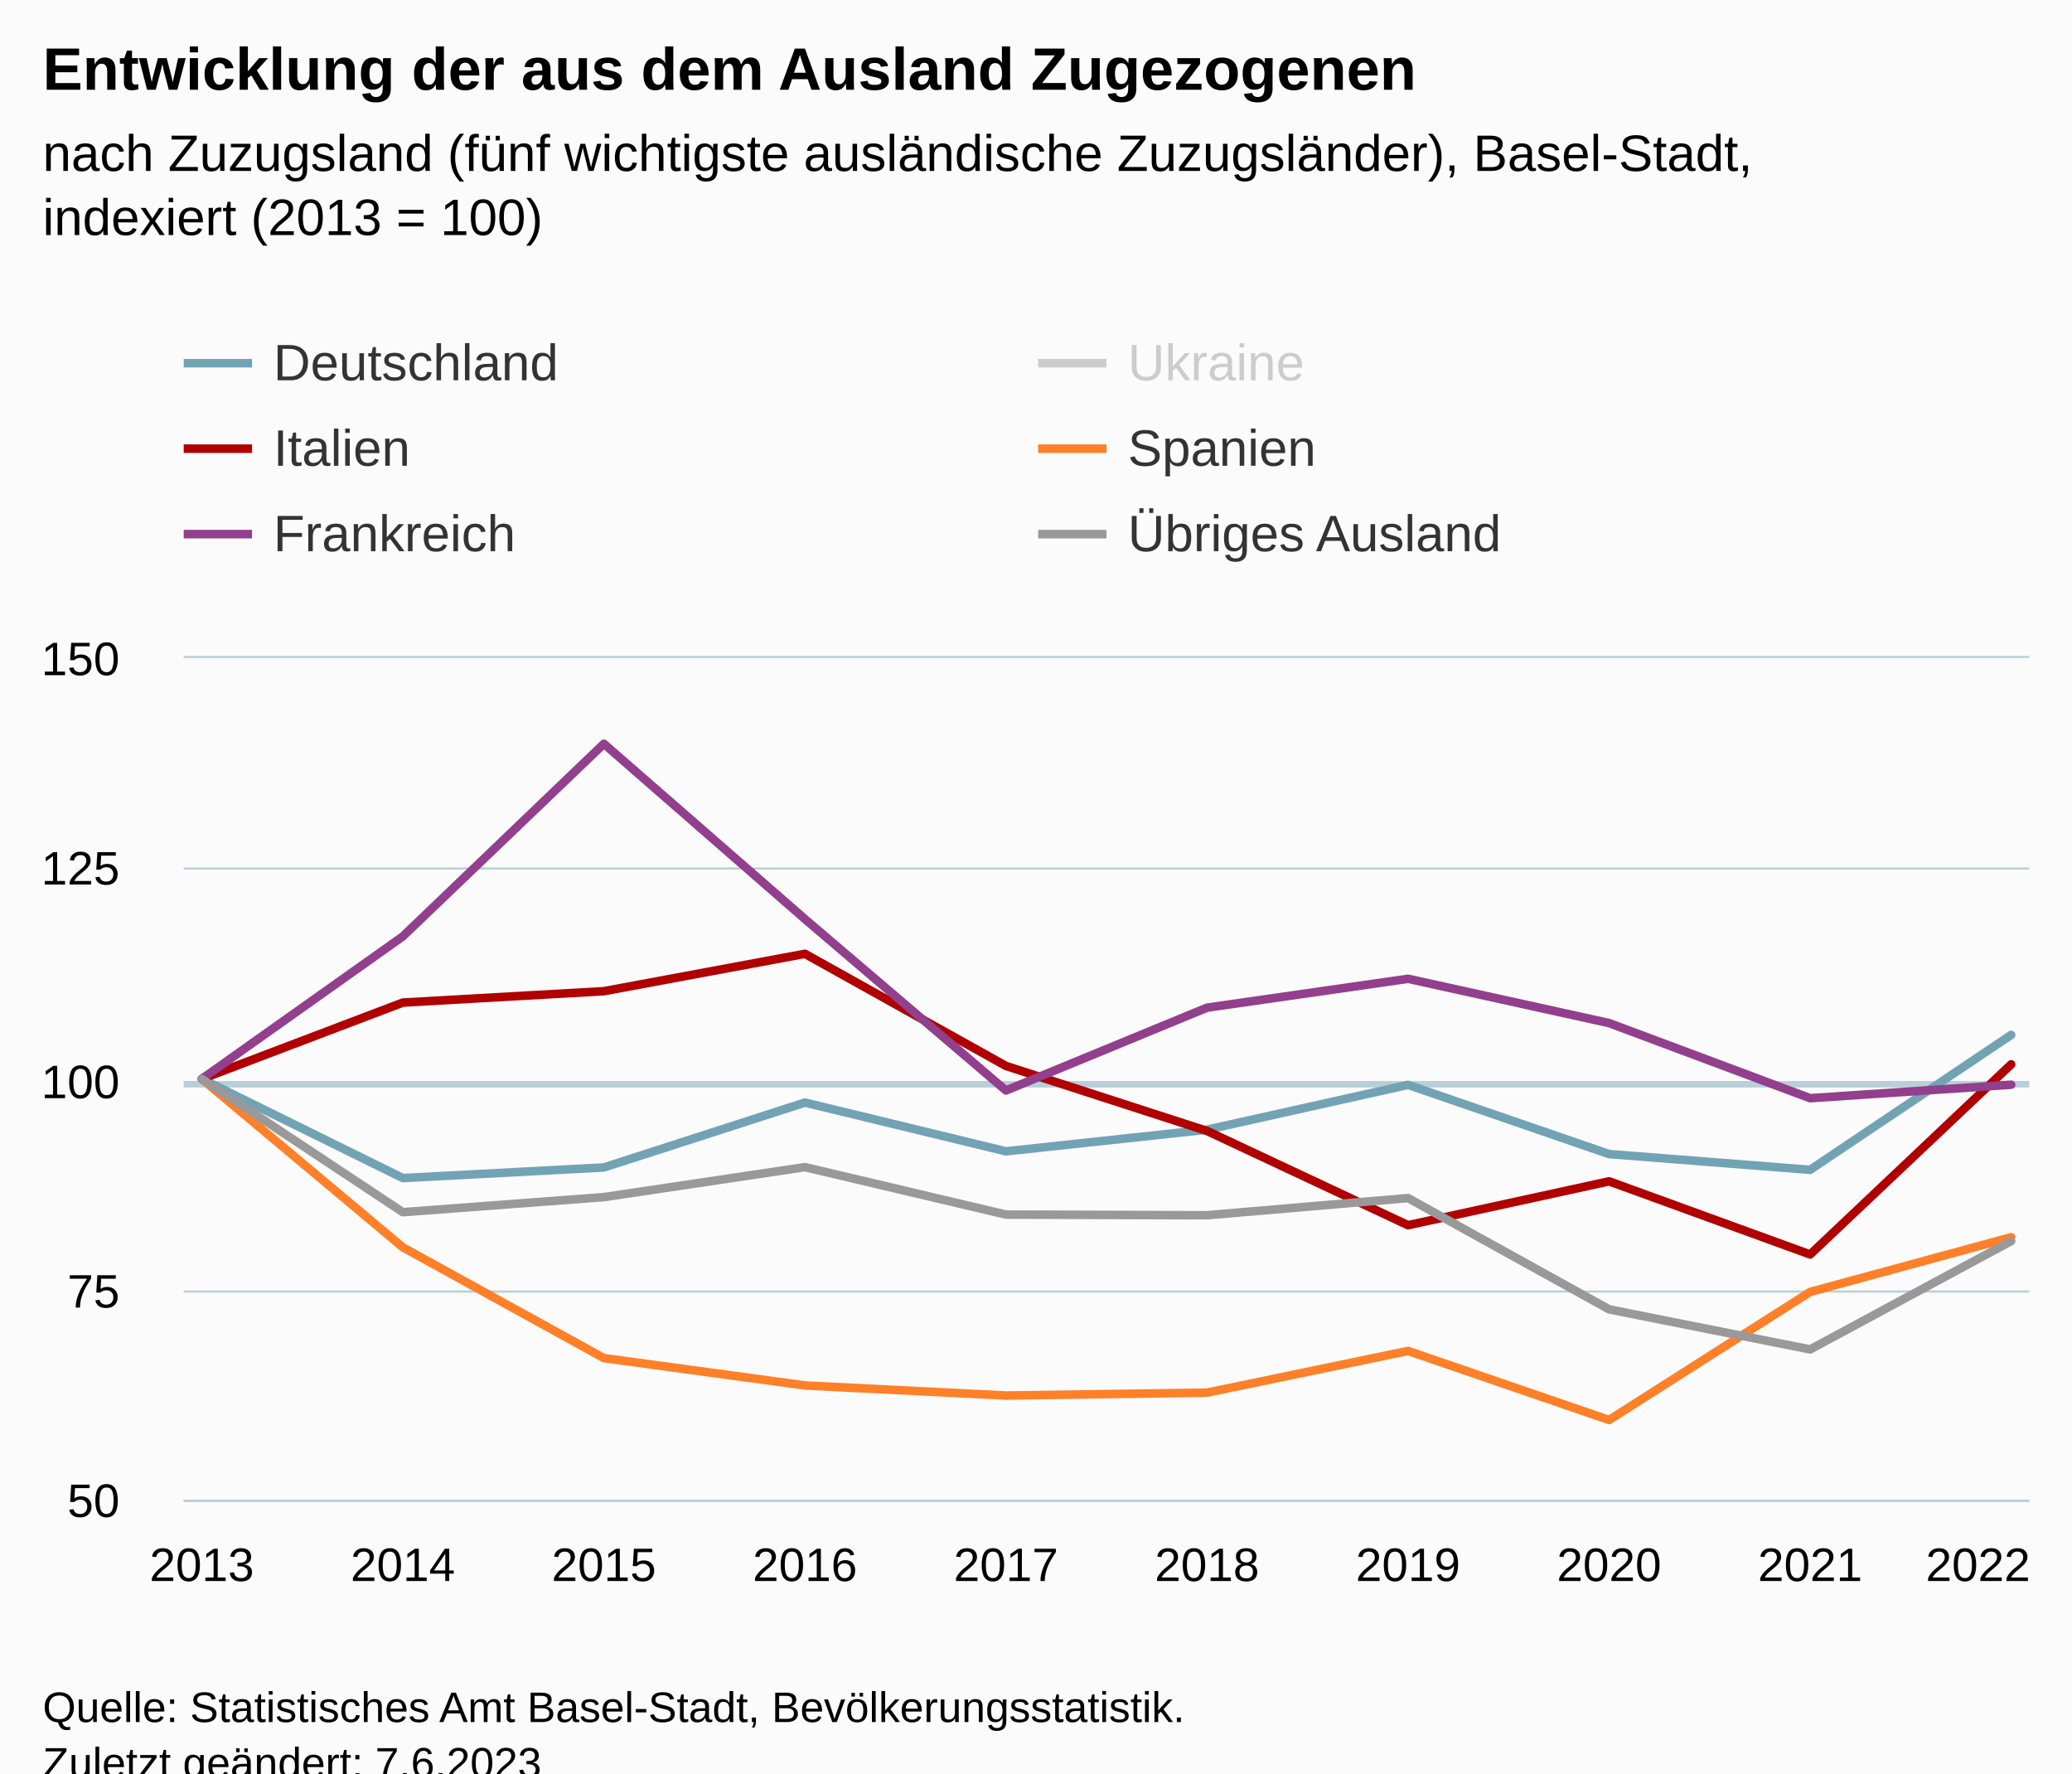
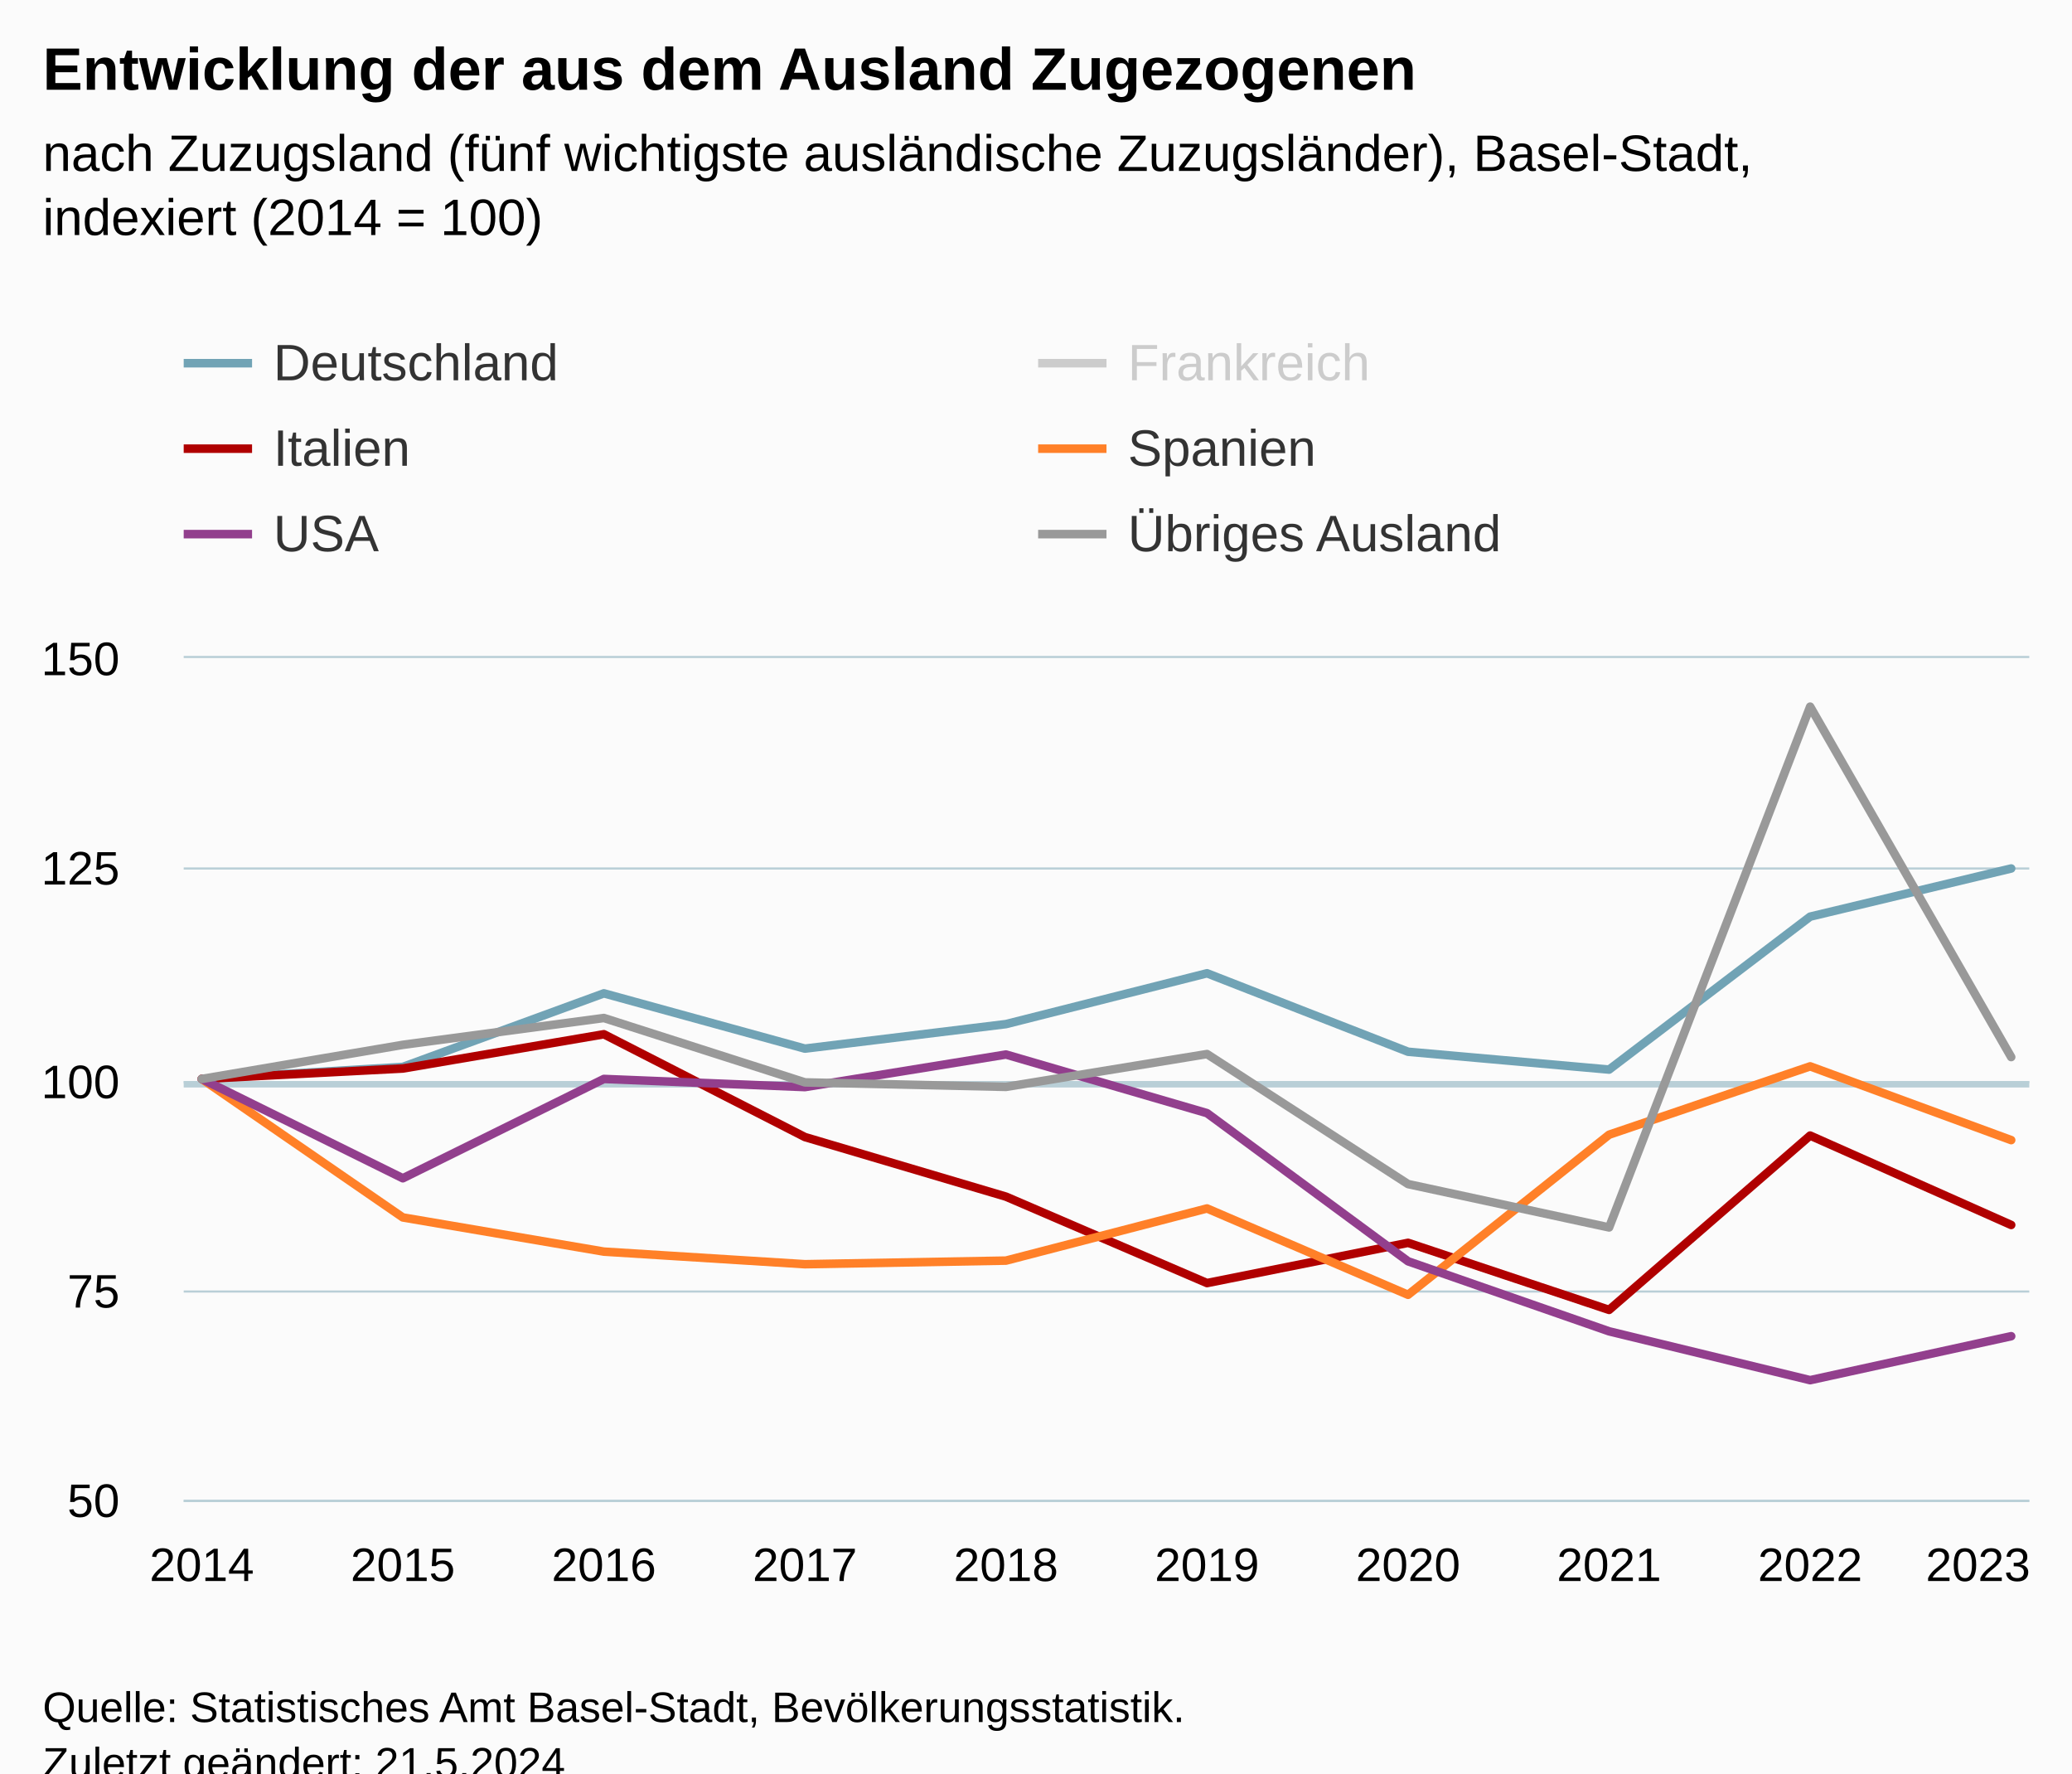
<svg xmlns="http://www.w3.org/2000/svg" version="1.1" class="highcharts-root" style="font-family:Arial;font-size:12px;" viewBox="0 0 485 415">
  <defs>
-     <clipPath id="highcharts-rgl9jfj-67-">
+     <clipPath id="highcharts-q38jrxc-67-">
      <rect x="0" y="0" width="432" height="197" fill="none" />
    </clipPath>
-     <clipPath id="highcharts-rgl9jfj-78-">
+     <clipPath id="highcharts-q38jrxc-78-">
      <rect x="0" y="0" width="432" height="197" fill="none" />
    </clipPath>
-     <clipPath id="highcharts-rgl9jfj-129-">
+     <clipPath id="highcharts-q38jrxc-129-">
      <rect x="43" y="154" width="432" height="197" fill="none" />
    </clipPath>
  </defs>
  <rect fill="#fbfbfb" class="highcharts-background" x="0" y="0" width="485" height="428" rx="0" ry="0" />
  <rect fill="none" class="highcharts-plot-background" x="43" y="154" width="432" height="197" />
  <g class="highcharts-pane-group" data-z-index="0" />
  <g class="highcharts-plot-lines-0" data-z-index="0">
    <path fill="none" class="highcharts-plot-line " stroke="#B9CFD7" stroke-width="1.5" d="M 43 253.75 L 475 253.75" />
  </g>
  <g class="highcharts-grid highcharts-xaxis-grid" data-z-index="1">
    <path fill="none" data-z-index="1" class="highcharts-grid-line" d="M 46.5 154 L 46.5 351" opacity="1" />
    <path fill="none" data-z-index="1" class="highcharts-grid-line" d="M 93.5 154 L 93.5 351" opacity="1" />
    <path fill="none" data-z-index="1" class="highcharts-grid-line" d="M 140.5 154 L 140.5 351" opacity="1" />
    <path fill="none" data-z-index="1" class="highcharts-grid-line" d="M 187.5 154 L 187.5 351" opacity="1" />
    <path fill="none" data-z-index="1" class="highcharts-grid-line" d="M 234.5 154 L 234.5 351" opacity="1" />
    <path fill="none" data-z-index="1" class="highcharts-grid-line" d="M 282.5 154 L 282.5 351" opacity="1" />
    <path fill="none" data-z-index="1" class="highcharts-grid-line" d="M 329.5 154 L 329.5 351" opacity="1" />
    <path fill="none" data-z-index="1" class="highcharts-grid-line" d="M 376.5 154 L 376.5 351" opacity="1" />
    <path fill="none" data-z-index="1" class="highcharts-grid-line" d="M 423.5 154 L 423.5 351" opacity="1" />
    <path fill="none" data-z-index="1" class="highcharts-grid-line" d="M 470.5 154 L 470.5 351" opacity="1" />
  </g>
  <g class="highcharts-grid highcharts-yaxis-grid" data-z-index="1">
    <path fill="none" stroke="#B9CFD7" stroke-width="0.5" data-z-index="1" class="highcharts-grid-line" d="M 43 351.25 L 475 351.25" opacity="1" />
    <path fill="none" stroke="#B9CFD7" stroke-width="0.5" data-z-index="1" class="highcharts-grid-line" d="M 43 302.25 L 475 302.25" opacity="1" />
    <path fill="none" stroke="#B9CFD7" stroke-width="0.5" data-z-index="1" class="highcharts-grid-line" d="M 43 253.25 L 475 253.25" opacity="1" />
    <path fill="none" stroke="#B9CFD7" stroke-width="0.5" data-z-index="1" class="highcharts-grid-line" d="M 43 203.25 L 475 203.25" opacity="1" />
    <path fill="none" stroke="#B9CFD7" stroke-width="0.5" data-z-index="1" class="highcharts-grid-line" d="M 43 153.75 L 475 153.75" opacity="1" />
  </g>
  <rect fill="none" class="highcharts-plot-border" data-z-index="1" x="43" y="154" width="432" height="197" />
  <g class="highcharts-axis highcharts-xaxis" data-z-index="2">
    <path fill="none" class="highcharts-axis-line" stroke="#B9CFD7" stroke-width="0.5" data-z-index="7" d="M 43 351.25 L 475 351.25" />
  </g>
  <g class="highcharts-axis highcharts-yaxis" data-z-index="2">
    <path fill="none" class="highcharts-axis-line" data-z-index="7" d="M 43 154 L 43 351" />
  </g>
  <g class="highcharts-series-group" data-z-index="3">
-     <g class="highcharts-series highcharts-series-0 highcharts-line-series" data-z-index="0.1" opacity="1" transform="translate(43,154) scale(1 1)" clip-path="url(#highcharts-rgl9jfj-78-)">
-       <path fill="none" d="M 4.235 98.5 L 51.294 121.699 L 98.353 119.213 L 145.412 104.024 L 192.471 115.438 L 239.529 110.375 L 286.588 99.881 L 333.647 116.082 L 380.706 119.764 L 427.765 88.189" class="highcharts-graph" data-z-index="1" stroke="#71A3B5 " stroke-width="2" stroke-linejoin="round" stroke-linecap="round" />
+     <g class="highcharts-series highcharts-series-0 highcharts-line-series" data-z-index="0.1" opacity="1" transform="translate(43,154) scale(1 1)" clip-path="url(#highcharts-q38jrxc-78-)">
+       <path fill="none" d="M 4.235 98.5 L 51.294 95.683 L 98.353 78.467 L 145.412 91.404 L 192.471 85.665 L 239.529 73.771 L 286.588 92.135 L 333.647 96.309 L 380.706 60.518 L 427.765 49.25" class="highcharts-graph" data-z-index="1" stroke="#71A3B5 " stroke-width="2" stroke-linejoin="round" stroke-linecap="round" />
    </g>
    <g class="highcharts-markers highcharts-series-0 highcharts-line-series" data-z-index="0.1" opacity="1" transform="translate(43,154) scale(1 1)" clip-path="none" />
-     <g class="highcharts-series highcharts-series-1 highcharts-line-series" visibility="hidden" data-z-index="0.1" opacity="1" transform="translate(43,154) scale(1 1)" clip-path="url(#highcharts-rgl9jfj-78-)">
-       <path fill="none" d="M 4.235 98.5 L 51.294 115.639 L 98.353 81.361 L 145.412 89.931 L 192.471 167.017 L 239.529 141.328 L 286.588 55.672 L 333.647 81.361 L 380.706 38.553 L 427.765 -14702.189" class="highcharts-graph" data-z-index="1" stroke="#CD9C00" stroke-width="2" stroke-linejoin="round" stroke-linecap="round" />
+     <g class="highcharts-series highcharts-series-1 highcharts-line-series" visibility="hidden" data-z-index="0.1" opacity="1" transform="translate(43,154) scale(1 1)" clip-path="url(#highcharts-q38jrxc-78-)">
+       <path fill="none" d="M 4.235 98.5 L 51.294 59.949 L 98.353 95.031 L 145.412 129.342 L 192.471 112.765 L 239.529 106.981 L 286.588 115.848 L 333.647 130.883 L 380.706 128.184 L 427.765 104.282" class="highcharts-graph" data-z-index="1" stroke="#CD9C00" stroke-width="2" stroke-linejoin="round" stroke-linecap="round" />
    </g>
    <g class="highcharts-markers highcharts-series-1 highcharts-line-series" visibility="hidden" data-z-index="0.1" opacity="1" transform="translate(43,154) scale(1 1)" clip-path="none" />
-     <g class="highcharts-series highcharts-series-2 highcharts-line-series" data-z-index="0.1" opacity="1" transform="translate(43,154) scale(1 1)" clip-path="url(#highcharts-rgl9jfj-78-)">
-       <path fill="none" d="M 4.235 98.5 L 51.294 80.626 L 98.353 77.963 L 145.412 69.216 L 192.471 95.458 L 239.529 110.671 L 286.588 132.729 L 333.647 122.459 L 380.706 139.573 L 427.765 95.078" class="highcharts-graph" data-z-index="1" stroke="#B00000" stroke-width="2" stroke-linejoin="round" stroke-linecap="round" />
+     <g class="highcharts-series highcharts-series-2 highcharts-line-series" data-z-index="0.1" opacity="1" transform="translate(43,154) scale(1 1)" clip-path="url(#highcharts-q38jrxc-78-)">
+       <path fill="none" d="M 4.235 98.5 L 51.294 96.059 L 98.353 88.039 L 145.412 112.099 L 192.471 126.045 L 239.529 146.269 L 286.588 136.854 L 333.647 152.545 L 380.706 111.75 L 427.765 132.67" class="highcharts-graph" data-z-index="1" stroke="#B00000" stroke-width="2" stroke-linejoin="round" stroke-linecap="round" />
    </g>
    <g class="highcharts-markers highcharts-series-2 highcharts-line-series" data-z-index="0.1" opacity="1" transform="translate(43,154) scale(1 1)" clip-path="none" />
-     <g class="highcharts-series highcharts-series-3 highcharts-line-series" data-z-index="0.1" opacity="1" transform="translate(43,154) scale(1 1)" clip-path="url(#highcharts-rgl9jfj-78-)">
-       <path fill="none" d="M 4.235 98.5 L 51.294 137.9 L 98.353 163.829 L 145.412 170.228 L 192.471 172.586 L 239.529 171.912 L 286.588 162.147 L 333.647 178.311 L 380.706 148.339 L 427.765 135.542" class="highcharts-graph" data-z-index="1" stroke="#FF8028" stroke-width="2" stroke-linejoin="round" stroke-linecap="round" />
+     <g class="highcharts-series highcharts-series-3 highcharts-line-series" data-z-index="0.1" opacity="1" transform="translate(43,154) scale(1 1)" clip-path="url(#highcharts-q38jrxc-78-)">
+       <path fill="none" d="M 4.235 98.5 L 51.294 130.912 L 98.353 138.911 L 145.412 141.858 L 192.471 141.015 L 239.529 128.808 L 286.588 149.013 L 333.647 111.549 L 380.706 95.553 L 427.765 112.812" class="highcharts-graph" data-z-index="1" stroke="#FF8028" stroke-width="2" stroke-linejoin="round" stroke-linecap="round" />
    </g>
    <g class="highcharts-markers highcharts-series-3 highcharts-line-series" data-z-index="0.1" opacity="1" transform="translate(43,154) scale(1 1)" clip-path="none" />
-     <g class="highcharts-series highcharts-series-4 highcharts-line-series" data-z-index="0.1" opacity="1" transform="translate(43,154) scale(1 1)" clip-path="url(#highcharts-rgl9jfj-78-)">
-       <path fill="none" d="M 4.235 98.5 L 51.294 65.14 L 98.353 20.061 L 145.412 61.084 L 192.471 101.205 L 239.529 81.82 L 286.588 75.059 L 333.647 85.427 L 380.706 103.007 L 427.765 99.851" class="highcharts-graph" data-z-index="1" stroke="#923F8D" stroke-width="2" stroke-linejoin="round" stroke-linecap="round" />
+     <g class="highcharts-series highcharts-series-4 highcharts-line-series" data-z-index="0.1" opacity="1" transform="translate(43,154) scale(1 1)" clip-path="url(#highcharts-q38jrxc-78-)">
+       <path fill="none" d="M 4.235 98.5 L 51.294 121.744 L 98.353 98.5 L 145.412 100.405 L 192.471 92.785 L 239.529 106.502 L 286.588 141.176 L 333.647 157.563 L 380.706 168.993 L 427.765 158.705" class="highcharts-graph" data-z-index="1" stroke="#923F8D" stroke-width="2" stroke-linejoin="round" stroke-linecap="round" />
    </g>
    <g class="highcharts-markers highcharts-series-4 highcharts-line-series" data-z-index="0.1" opacity="1" transform="translate(43,154) scale(1 1)" clip-path="none" />
-     <g class="highcharts-series highcharts-series-5 highcharts-line-series" data-z-index="0.1" opacity="1" transform="translate(43,154) scale(1 1)" clip-path="url(#highcharts-rgl9jfj-78-)">
-       <path fill="none" d="M 4.235 98.5 L 51.294 129.683 L 98.353 126.155 L 145.412 119.138 L 192.471 130.245 L 239.529 130.394 L 286.588 126.379 L 333.647 152.421 L 380.706 161.802 L 427.765 136.436" class="highcharts-graph" data-z-index="1" stroke="#999999" stroke-width="2" stroke-linejoin="round" stroke-linecap="round" />
+     <g class="highcharts-series highcharts-series-5 highcharts-line-series" data-z-index="0.1" opacity="1" transform="translate(43,154) scale(1 1)" clip-path="url(#highcharts-q38jrxc-78-)">
+       <path fill="none" d="M 4.235 98.5 L 51.294 90.516 L 98.353 84.239 L 145.412 99.304 L 192.471 100.358 L 239.529 92.675 L 286.588 123.105 L 333.647 133.251 L 380.706 11.375 L 427.765 93.378" class="highcharts-graph" data-z-index="1" stroke="#999999" stroke-width="2" stroke-linejoin="round" stroke-linecap="round" />
    </g>
    <g class="highcharts-markers highcharts-series-5 highcharts-line-series" data-z-index="0.1" opacity="1" transform="translate(43,154) scale(1 1)" clip-path="none" />
  </g>
  <text x="10" text-anchor="start" class="highcharts-title" data-z-index="4" style="color:#000000;font-size:14px;font-weight:bold;fill:#000000;" y="21">
    <tspan>Entwicklung der aus dem Ausland Zugezogenen</tspan>
  </text>
  <text x="10" text-anchor="start" class="highcharts-subtitle" data-z-index="4" style="color:#000000;font-size:12px;font-weight:normal;fill:#000000;" y="40">
    <tspan>nach Zuzugsland (fünf wichtigste ausländische Zuzugsländer), Basel-Stadt,</tspan>
-     <tspan dy="15" x="10">indexiert (2013 = 100)</tspan>
+     <tspan dy="15" x="10">indexiert (2014 = 100)</tspan>
  </text>
  <text x="10" text-anchor="start" class="highcharts-caption" data-z-index="4" style="color:#666666;fill:#666666;" y="385" />
  <g class="highcharts-legend" data-z-index="7" transform="translate(35,71)">
    <rect fill="none" class="highcharts-legend-box" rx="0" ry="0" x="0" y="0" width="396" height="71" visibility="visible" />
    <g data-z-index="1">
      <g>
        <g class="highcharts-legend-item highcharts-line-series highcharts-color-undefined highcharts-series-0" data-z-index="1" transform="translate(8,3)">
          <path fill="none" d="M 0 11 L 16 11" class="highcharts-graph" stroke="#71A3B5 " stroke-width="2" />
          <text x="21" style="color:#333333;cursor:pointer;font-size:12px;font-weight:normal;fill:#333333;" text-anchor="start" data-z-index="2" y="15">
            <tspan>Deutschland</tspan>
          </text>
        </g>
        <g class="highcharts-legend-item highcharts-line-series highcharts-color-undefined highcharts-series-1 highcharts-legend-item-hidden" data-z-index="1" transform="translate(208,3)">
          <path fill="none" d="M 0 11 L 16 11" class="highcharts-graph" stroke="#cccccc" stroke-width="2" />
          <text x="21" y="15" style="color:#cccccc;cursor:pointer;font-size:12px;font-weight:normal;fill:#cccccc;" text-anchor="start" data-z-index="2">
-             <tspan>Ukraine</tspan>
+             <tspan>Frankreich</tspan>
          </text>
        </g>
        <g class="highcharts-legend-item highcharts-line-series highcharts-color-undefined highcharts-series-2" data-z-index="1" transform="translate(8,23)">
          <path fill="none" d="M 0 11 L 16 11" class="highcharts-graph" stroke="#B00000" stroke-width="2" />
          <text x="21" y="15" style="color:#333333;cursor:pointer;font-size:12px;font-weight:normal;fill:#333333;" text-anchor="start" data-z-index="2">
            <tspan>Italien</tspan>
          </text>
        </g>
        <g class="highcharts-legend-item highcharts-line-series highcharts-color-undefined highcharts-series-3" data-z-index="1" transform="translate(208,23)">
          <path fill="none" d="M 0 11 L 16 11" class="highcharts-graph" stroke="#FF8028" stroke-width="2" />
          <text x="21" y="15" style="color:#333333;cursor:pointer;font-size:12px;font-weight:normal;fill:#333333;" text-anchor="start" data-z-index="2">
            <tspan>Spanien</tspan>
          </text>
        </g>
        <g class="highcharts-legend-item highcharts-line-series highcharts-color-undefined highcharts-series-4" data-z-index="1" transform="translate(8,43)">
          <path fill="none" d="M 0 11 L 16 11" class="highcharts-graph" stroke="#923F8D" stroke-width="2" />
          <text x="21" y="15" style="color:#333333;cursor:pointer;font-size:12px;font-weight:normal;fill:#333333;" text-anchor="start" data-z-index="2">
-             <tspan>Frankreich</tspan>
+             <tspan>USA</tspan>
          </text>
        </g>
        <g class="highcharts-legend-item highcharts-line-series highcharts-color-undefined highcharts-series-5" data-z-index="1" transform="translate(208,43)">
          <path fill="none" d="M 0 11 L 16 11" class="highcharts-graph" stroke="#999999" stroke-width="2" />
          <text x="21" y="15" style="color:#333333;cursor:pointer;font-size:12px;font-weight:normal;fill:#333333;" text-anchor="start" data-z-index="2">
            <tspan>Übriges Ausland</tspan>
          </text>
        </g>
      </g>
    </g>
  </g>
  <g class="highcharts-axis-labels highcharts-xaxis-labels" data-z-index="7">
-     <text x="47.235" style="color:#000000;cursor:default;font-size:11px;fill:#000000;" text-anchor="middle" transform="translate(0,0)" y="370" opacity="1">2013</text>
-     <text x="94.294" style="color:#000000;cursor:default;font-size:11px;fill:#000000;" text-anchor="middle" transform="translate(0,0)" y="370" opacity="1">2014</text>
-     <text x="141.353" style="color:#000000;cursor:default;font-size:11px;fill:#000000;" text-anchor="middle" transform="translate(0,0)" y="370" opacity="1">2015</text>
-     <text x="188.412" style="color:#000000;cursor:default;font-size:11px;fill:#000000;" text-anchor="middle" transform="translate(0,0)" y="370" opacity="1">2016</text>
-     <text x="235.471" style="color:#000000;cursor:default;font-size:11px;fill:#000000;" text-anchor="middle" transform="translate(0,0)" y="370" opacity="1">2017</text>
-     <text x="282.529" style="color:#000000;cursor:default;font-size:11px;fill:#000000;" text-anchor="middle" transform="translate(0,0)" y="370" opacity="1">2018</text>
-     <text x="329.588" style="color:#000000;cursor:default;font-size:11px;fill:#000000;" text-anchor="middle" transform="translate(0,0)" y="370" opacity="1">2019</text>
-     <text x="376.647" style="color:#000000;cursor:default;font-size:11px;fill:#000000;" text-anchor="middle" transform="translate(0,0)" y="370" opacity="1">2020</text>
-     <text x="423.706" style="color:#000000;cursor:default;font-size:11px;fill:#000000;" text-anchor="middle" transform="translate(0,0)" y="370" opacity="1">2021</text>
-     <text x="463" style="color:#000000;cursor:default;font-size:11px;fill:#000000;" text-anchor="middle" transform="translate(0,0)" y="370" opacity="1">2022</text>
+     <text x="47.235" style="color:#000000;cursor:default;font-size:11px;fill:#000000;" text-anchor="middle" transform="translate(0,0)" y="370" opacity="1">2014</text>
+     <text x="94.294" style="color:#000000;cursor:default;font-size:11px;fill:#000000;" text-anchor="middle" transform="translate(0,0)" y="370" opacity="1">2015</text>
+     <text x="141.353" style="color:#000000;cursor:default;font-size:11px;fill:#000000;" text-anchor="middle" transform="translate(0,0)" y="370" opacity="1">2016</text>
+     <text x="188.412" style="color:#000000;cursor:default;font-size:11px;fill:#000000;" text-anchor="middle" transform="translate(0,0)" y="370" opacity="1">2017</text>
+     <text x="235.471" style="color:#000000;cursor:default;font-size:11px;fill:#000000;" text-anchor="middle" transform="translate(0,0)" y="370" opacity="1">2018</text>
+     <text x="282.529" style="color:#000000;cursor:default;font-size:11px;fill:#000000;" text-anchor="middle" transform="translate(0,0)" y="370" opacity="1">2019</text>
+     <text x="329.588" style="color:#000000;cursor:default;font-size:11px;fill:#000000;" text-anchor="middle" transform="translate(0,0)" y="370" opacity="1">2020</text>
+     <text x="376.647" style="color:#000000;cursor:default;font-size:11px;fill:#000000;" text-anchor="middle" transform="translate(0,0)" y="370" opacity="1">2021</text>
+     <text x="423.706" style="color:#000000;cursor:default;font-size:11px;fill:#000000;" text-anchor="middle" transform="translate(0,0)" y="370" opacity="1">2022</text>
+     <text x="463" style="color:#000000;cursor:default;font-size:11px;fill:#000000;" text-anchor="middle" transform="translate(0,0)" y="370" opacity="1">2023</text>
  </g>
  <g class="highcharts-axis-labels highcharts-yaxis-labels" data-z-index="7">
    <text x="28" style="color:#000000;cursor:default;font-size:11px;fill:#000000;" text-anchor="end" transform="translate(0,0)" y="355" opacity="1">50</text>
    <text x="28" style="color:#000000;cursor:default;font-size:11px;fill:#000000;" text-anchor="end" transform="translate(0,0)" y="306" opacity="1">75</text>
    <text x="28" style="color:#000000;cursor:default;font-size:11px;fill:#000000;" text-anchor="end" transform="translate(0,0)" y="257" opacity="1">100</text>
    <text x="28" style="color:#000000;cursor:default;font-size:11px;fill:#000000;" text-anchor="end" transform="translate(0,0)" y="207" opacity="1">125</text>
    <text x="28" style="color:#000000;cursor:default;font-size:11px;fill:#000000;" text-anchor="end" transform="translate(0,0)" y="158" opacity="1">150</text>
  </g>
  <text x="10" class="highcharts-credits" text-anchor="start" data-z-index="8" style="cursor:default;color:#000000;font-size:10px;fill:#000000;" y="403">
    <tspan>Quelle: Statistisches Amt Basel-Stadt, Bevölkerungsstatistik.</tspan>
-     <tspan x="10" dy="13">Zuletzt geändert: 7.6.2023</tspan>
+     <tspan x="10" dy="13">Zuletzt geändert: 21.5.2024</tspan>
  </text>
-   <g class="highcharts-control-points" data-z-index="99" clip-path="url(#highcharts-rgl9jfj-129-)" />
+   <g class="highcharts-control-points" data-z-index="99" clip-path="url(#highcharts-q38jrxc-129-)" />
</svg>
